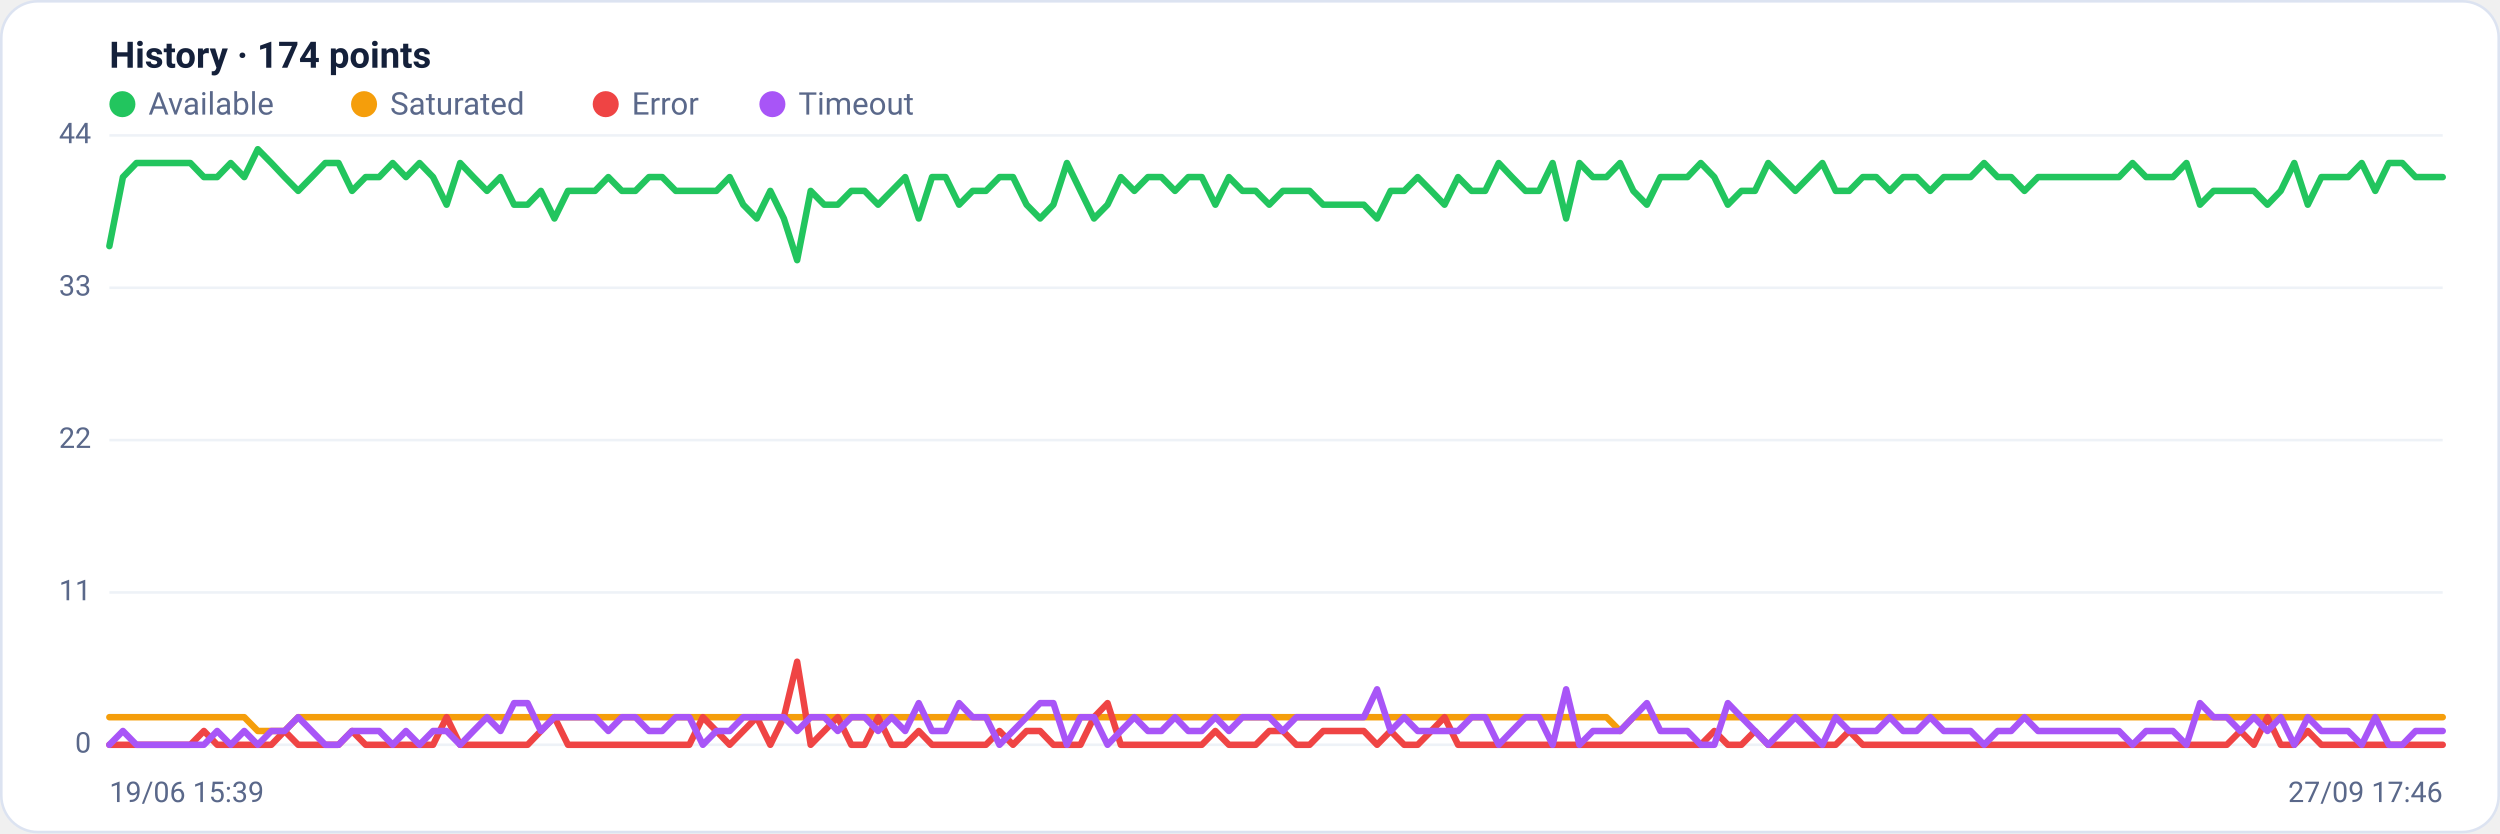
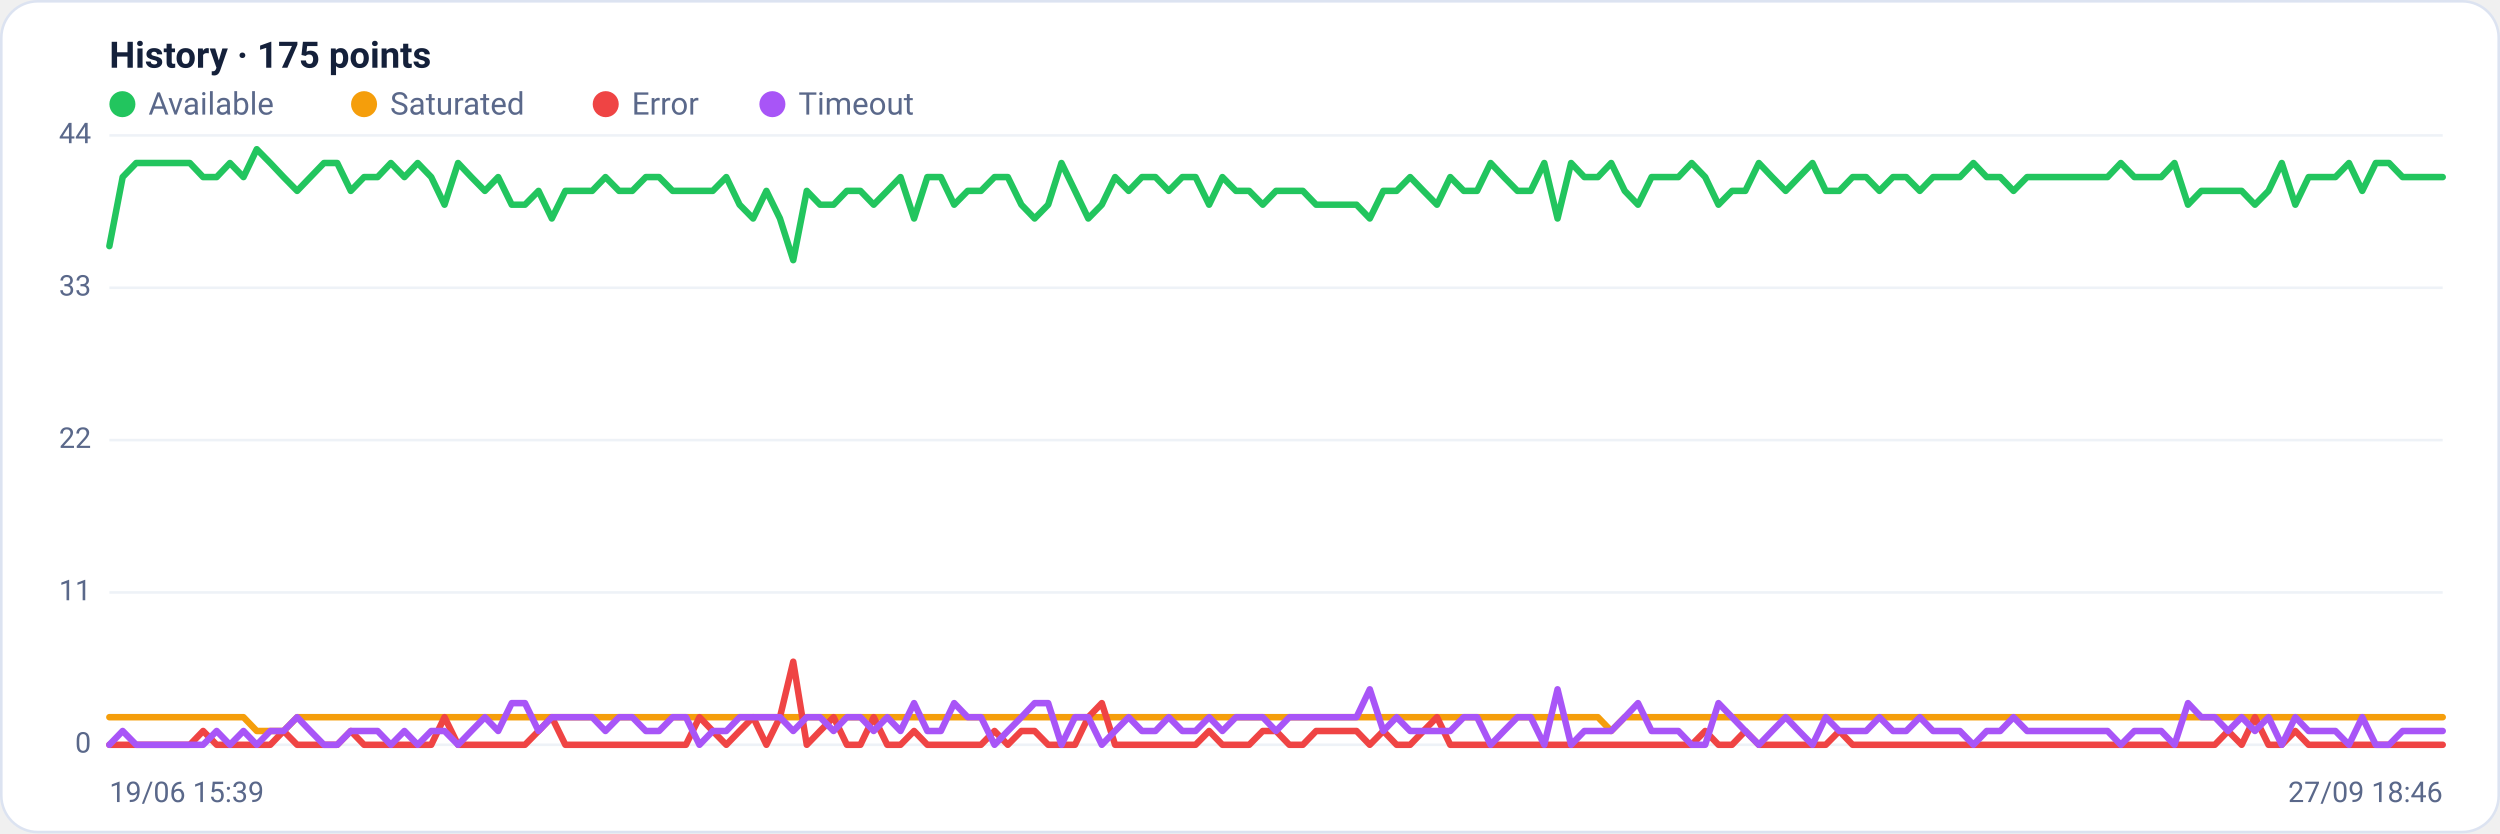
<svg xmlns="http://www.w3.org/2000/svg" viewBox="0 0 960 320" width="960" height="320" font-family="Segoe UI, system-ui, -apple-system, Roboto, Helvetica, Arial, sans-serif" role="img" aria-label="Availability history per region">
  <rect x="0.5" y="0.5" width="959" height="319" rx="14" fill="#ffffff" stroke="#dce3f1" />
-   <text x="42" y="26" font-size="14" font-weight="600" fill="#14203a">History · 174 points</text>
+   <text x="42" y="26" font-size="14" font-weight="600" fill="#14203a">History · 175 points</text>
  <circle cx="47" cy="40" r="5" fill="#22c55e" />
  <text x="57" y="44" font-size="12" fill="#5a688a">Available</text>
  <circle cx="139.8" cy="40" r="5" fill="#f59e0b" />
  <text x="149.8" y="44" font-size="12" fill="#5a688a">Saturated</text>
  <circle cx="232.6" cy="40" r="5" fill="#ef4444" />
  <text x="242.6" y="44" font-size="12" fill="#5a688a">Error</text>
  <circle cx="296.6" cy="40" r="5" fill="#a855f7" />
  <text x="306.6" y="44" font-size="12" fill="#5a688a">Timeout</text>
  <line x1="42" y1="286.0" x2="938" y2="286.0" stroke="#eef2f7" stroke-width="1" />
  <text x="35" y="289.0" text-anchor="end" font-size="11" fill="#5a688a">0</text>
  <line x1="42" y1="227.5" x2="938" y2="227.5" stroke="#eef2f7" stroke-width="1" />
  <text x="35" y="230.5" text-anchor="end" font-size="11" fill="#5a688a">11</text>
  <line x1="42" y1="169.0" x2="938" y2="169.0" stroke="#eef2f7" stroke-width="1" />
  <text x="35" y="172.0" text-anchor="end" font-size="11" fill="#5a688a">22</text>
  <line x1="42" y1="110.5" x2="938" y2="110.5" stroke="#eef2f7" stroke-width="1" />
  <text x="35" y="113.5" text-anchor="end" font-size="11" fill="#5a688a">33</text>
  <line x1="42" y1="52.0" x2="938" y2="52.0" stroke="#eef2f7" stroke-width="1" />
  <text x="35" y="55.0" text-anchor="end" font-size="11" fill="#5a688a">44</text>
-   <polyline fill="none" stroke="#22c55e" stroke-width="2.5" stroke-linejoin="round" stroke-linecap="round" points="42.0,94.5 47.2,68.0 52.4,62.6 57.5,62.6 62.7,62.6 67.9,62.6 73.1,62.6 78.3,68.0 83.4,68.0 88.6,62.6 93.8,68.0 99.0,57.3 104.2,62.6 109.3,68.0 114.5,73.3 119.7,68.0 124.9,62.6 130.0,62.6 135.2,73.3 140.4,68.0 145.6,68.0 150.8,62.6 155.9,68.0 161.1,62.6 166.3,68.0 171.5,78.6 176.7,62.6 181.8,68.0 187.0,73.3 192.2,68.0 197.4,78.6 202.6,78.6 207.7,73.3 212.9,83.9 218.1,73.3 223.3,73.3 228.5,73.3 233.6,68.0 238.8,73.3 244.0,73.3 249.2,68.0 254.3,68.0 259.5,73.3 264.7,73.3 269.9,73.3 275.1,73.3 280.2,68.0 285.4,78.6 290.6,83.9 295.8,73.3 301.0,83.9 306.1,99.9 311.3,73.3 316.5,78.6 321.7,78.6 326.9,73.3 332.0,73.3 337.2,78.6 342.4,73.3 347.6,68.0 352.8,83.9 357.9,68.0 363.1,68.0 368.3,78.6 373.5,73.3 378.6,73.3 383.8,68.0 389.0,68.0 394.2,78.6 399.4,83.9 404.5,78.6 409.7,62.6 414.9,73.3 420.1,83.9 425.3,78.6 430.4,68.0 435.6,73.3 440.8,68.0 446.0,68.0 451.2,73.3 456.3,68.0 461.5,68.0 466.7,78.6 471.9,68.0 477.1,73.3 482.2,73.3 487.4,78.6 492.6,73.3 497.8,73.3 502.9,73.3 508.1,78.6 513.3,78.6 518.5,78.6 523.7,78.6 528.8,83.9 534.0,73.3 539.2,73.3 544.4,68.0 549.6,73.3 554.7,78.6 559.9,68.0 565.1,73.3 570.3,73.3 575.5,62.6 580.6,68.0 585.8,73.3 591.0,73.3 596.2,62.6 601.4,83.9 606.5,62.6 611.7,68.0 616.9,68.0 622.1,62.6 627.2,73.3 632.4,78.6 637.6,68.0 642.8,68.0 648.0,68.0 653.1,62.6 658.3,68.0 663.5,78.6 668.7,73.3 673.9,73.3 679.0,62.6 684.2,68.0 689.4,73.3 694.6,68.0 699.8,62.6 704.9,73.3 710.1,73.3 715.3,68.0 720.5,68.0 725.7,73.3 730.8,68.0 736.0,68.0 741.2,73.3 746.4,68.0 751.5,68.0 756.7,68.0 761.9,62.6 767.1,68.0 772.3,68.0 777.4,73.3 782.6,68.0 787.8,68.0 793.0,68.0 798.2,68.0 803.3,68.0 808.5,68.0 813.7,68.0 818.9,62.6 824.1,68.0 829.2,68.0 834.4,68.0 839.6,62.6 844.8,78.6 850.0,73.3 855.1,73.3 860.3,73.3 865.5,73.3 870.7,78.6 875.8,73.3 881.0,62.6 886.2,78.6 891.4,68.0 896.6,68.0 901.7,68.0 906.9,62.6 912.1,73.3 917.3,62.6 922.5,62.6 927.6,68.0 932.8,68.0 938.0,68.0" />
-   <polyline fill="none" stroke="#f59e0b" stroke-width="2.5" stroke-linejoin="round" stroke-linecap="round" points="42.0,275.4 47.2,275.4 52.4,275.4 57.5,275.4 62.7,275.4 67.9,275.4 73.1,275.4 78.3,275.4 83.4,275.4 88.6,275.4 93.8,275.4 99.0,280.7 104.2,280.7 109.3,280.7 114.5,275.4 119.7,275.4 124.9,275.4 130.0,275.4 135.2,275.4 140.4,275.4 145.6,275.4 150.8,275.4 155.9,275.4 161.1,275.4 166.3,275.4 171.5,275.4 176.7,275.4 181.8,275.4 187.0,275.4 192.2,275.4 197.4,275.4 202.6,275.4 207.7,275.4 212.9,275.4 218.1,275.4 223.3,275.4 228.5,275.4 233.6,275.4 238.8,275.4 244.0,275.4 249.2,275.4 254.3,275.4 259.5,275.4 264.7,275.4 269.9,275.4 275.1,275.4 280.2,275.4 285.4,275.4 290.6,275.4 295.8,275.4 301.0,275.4 306.1,275.4 311.3,275.4 316.5,275.4 321.7,275.4 326.9,275.4 332.0,275.4 337.2,275.4 342.4,275.4 347.6,275.4 352.8,275.4 357.9,275.4 363.1,275.4 368.3,275.4 373.5,275.4 378.6,275.4 383.8,275.4 389.0,275.4 394.2,275.4 399.4,275.4 404.5,275.4 409.7,275.4 414.9,275.4 420.1,275.4 425.3,275.4 430.4,275.4 435.6,275.4 440.8,275.4 446.0,275.4 451.2,275.4 456.3,275.4 461.5,275.4 466.7,275.4 471.9,275.4 477.1,275.4 482.2,275.4 487.4,275.4 492.6,275.4 497.8,275.4 502.9,275.4 508.1,275.4 513.3,275.4 518.5,275.4 523.7,275.4 528.8,275.4 534.0,275.4 539.2,275.4 544.4,275.4 549.6,275.4 554.7,275.4 559.9,275.4 565.1,275.4 570.3,275.4 575.5,275.4 580.6,275.4 585.8,275.4 591.0,275.4 596.2,275.4 601.4,275.4 606.5,275.4 611.7,275.4 616.9,275.4 622.1,280.7 627.2,275.4 632.4,275.4 637.6,275.4 642.8,275.4 648.0,275.4 653.1,275.4 658.3,275.4 663.5,275.4 668.7,275.4 673.9,275.4 679.0,275.4 684.2,275.4 689.4,275.4 694.6,275.4 699.8,275.4 704.9,275.4 710.1,275.4 715.3,275.4 720.5,275.4 725.7,275.4 730.8,275.4 736.0,275.4 741.2,275.4 746.4,275.4 751.5,275.4 756.7,275.4 761.9,275.4 767.1,275.4 772.3,275.4 777.4,275.4 782.6,275.4 787.8,275.4 793.0,275.4 798.2,275.4 803.3,275.4 808.5,275.4 813.7,275.4 818.9,275.4 824.1,275.4 829.2,275.4 834.4,275.4 839.6,275.4 844.8,275.4 850.0,275.4 855.1,275.4 860.3,275.4 865.5,275.4 870.7,275.4 875.8,275.4 881.0,275.4 886.2,275.4 891.4,275.4 896.6,275.4 901.7,275.4 906.9,275.4 912.1,275.4 917.3,275.4 922.5,275.4 927.6,275.4 932.8,275.4 938.0,275.4" />
-   <polyline fill="none" stroke="#ef4444" stroke-width="2.5" stroke-linejoin="round" stroke-linecap="round" points="42.0,286.0 47.2,286.0 52.4,286.0 57.5,286.0 62.7,286.0 67.9,286.0 73.1,286.0 78.3,280.7 83.4,286.0 88.6,286.0 93.8,286.0 99.0,286.0 104.2,286.0 109.3,280.7 114.5,286.0 119.7,286.0 124.9,286.0 130.0,286.0 135.2,280.7 140.4,286.0 145.6,286.0 150.8,286.0 155.9,286.0 161.1,286.0 166.3,286.0 171.5,275.4 176.7,286.0 181.8,286.0 187.0,286.0 192.2,286.0 197.4,286.0 202.6,286.0 207.7,280.7 212.9,275.4 218.1,286.0 223.3,286.0 228.5,286.0 233.6,286.0 238.8,286.0 244.0,286.0 249.2,286.0 254.3,286.0 259.5,286.0 264.7,286.0 269.9,275.4 275.1,280.7 280.2,286.0 285.4,280.7 290.6,275.4 295.8,286.0 301.0,275.4 306.1,254.1 311.3,286.0 316.5,280.7 321.7,275.4 326.9,286.0 332.0,286.0 337.2,275.4 342.4,286.0 347.6,286.0 352.8,280.7 357.9,286.0 363.1,286.0 368.3,286.0 373.5,286.0 378.6,286.0 383.8,280.7 389.0,286.0 394.2,280.7 399.4,280.7 404.5,286.0 409.7,286.0 414.9,286.0 420.1,275.4 425.3,270.0 430.4,286.0 435.6,286.0 440.8,286.0 446.0,286.0 451.2,286.0 456.3,286.0 461.5,286.0 466.7,280.7 471.9,286.0 477.1,286.0 482.2,286.0 487.4,280.7 492.6,280.7 497.8,286.0 502.9,286.0 508.1,280.7 513.3,280.7 518.5,280.7 523.7,280.7 528.8,286.0 534.0,280.7 539.2,286.0 544.4,286.0 549.6,280.7 554.7,275.4 559.9,286.0 565.1,286.0 570.3,286.0 575.5,286.0 580.6,286.0 585.8,286.0 591.0,286.0 596.2,286.0 601.4,286.0 606.5,286.0 611.7,286.0 616.9,286.0 622.1,286.0 627.2,286.0 632.4,286.0 637.6,286.0 642.8,286.0 648.0,286.0 653.1,286.0 658.3,280.7 663.5,286.0 668.7,286.0 673.9,280.7 679.0,286.0 684.2,286.0 689.4,286.0 694.6,286.0 699.8,286.0 704.9,286.0 710.1,280.7 715.3,286.0 720.5,286.0 725.7,286.0 730.8,286.0 736.0,286.0 741.2,286.0 746.4,286.0 751.5,286.0 756.7,286.0 761.9,286.0 767.1,286.0 772.3,286.0 777.4,286.0 782.6,286.0 787.8,286.0 793.0,286.0 798.2,286.0 803.3,286.0 808.5,286.0 813.7,286.0 818.9,286.0 824.1,286.0 829.2,286.0 834.4,286.0 839.6,286.0 844.8,286.0 850.0,286.0 855.1,286.0 860.3,280.7 865.5,286.0 870.7,275.4 875.8,286.0 881.0,286.0 886.2,280.7 891.4,286.0 896.6,286.0 901.7,286.0 906.9,286.0 912.1,286.0 917.3,286.0 922.5,286.0 927.6,286.0 932.8,286.0 938.0,286.0" />
-   <polyline fill="none" stroke="#a855f7" stroke-width="2.5" stroke-linejoin="round" stroke-linecap="round" points="42.0,286.0 47.2,280.7 52.4,286.0 57.5,286.0 62.7,286.0 67.9,286.0 73.1,286.0 78.3,286.0 83.4,280.7 88.6,286.0 93.8,280.7 99.0,286.0 104.2,280.7 109.3,280.7 114.5,275.4 119.7,280.7 124.9,286.0 130.0,286.0 135.2,280.7 140.4,280.7 145.6,280.7 150.8,286.0 155.9,280.7 161.1,286.0 166.3,280.7 171.5,280.7 176.7,286.0 181.8,280.7 187.0,275.4 192.2,280.7 197.4,270.0 202.6,270.0 207.7,280.7 212.9,275.4 218.1,275.4 223.3,275.4 228.5,275.4 233.6,280.7 238.8,275.4 244.0,275.4 249.2,280.7 254.3,280.7 259.5,275.4 264.7,275.4 269.9,286.0 275.1,280.7 280.2,280.7 285.4,275.4 290.6,275.4 295.8,275.4 301.0,275.4 306.1,280.7 311.3,275.4 316.5,275.4 321.7,280.7 326.9,275.4 332.0,275.4 337.2,280.7 342.4,275.4 347.6,280.7 352.8,270.0 357.9,280.7 363.1,280.7 368.3,270.0 373.5,275.4 378.6,275.4 383.8,286.0 389.0,280.7 394.2,275.4 399.4,270.0 404.5,270.0 409.7,286.0 414.9,275.4 420.1,275.4 425.3,286.0 430.4,280.7 435.6,275.4 440.8,280.7 446.0,280.7 451.2,275.4 456.3,280.7 461.5,280.7 466.7,275.4 471.9,280.7 477.1,275.4 482.2,275.4 487.4,275.4 492.6,280.7 497.8,275.4 502.9,275.4 508.1,275.4 513.3,275.4 518.5,275.4 523.7,275.4 528.8,264.7 534.0,280.7 539.2,275.4 544.4,280.7 549.6,280.7 554.7,280.7 559.9,280.7 565.1,275.4 570.3,275.4 575.5,286.0 580.6,280.7 585.8,275.4 591.0,275.4 596.2,286.0 601.4,264.7 606.5,286.0 611.7,280.7 616.9,280.7 622.1,280.7 627.2,275.4 632.4,270.0 637.6,280.7 642.8,280.7 648.0,280.7 653.1,286.0 658.3,286.0 663.5,270.0 668.7,275.4 673.9,280.7 679.0,286.0 684.2,280.7 689.4,275.4 694.6,280.7 699.8,286.0 704.9,275.4 710.1,280.7 715.3,280.7 720.5,280.7 725.7,275.4 730.8,280.7 736.0,280.7 741.2,275.4 746.4,280.7 751.5,280.7 756.7,280.7 761.9,286.0 767.1,280.7 772.3,280.7 777.4,275.4 782.6,280.7 787.8,280.7 793.0,280.7 798.2,280.7 803.3,280.7 808.5,280.7 813.7,280.7 818.9,286.0 824.1,280.7 829.2,280.7 834.4,280.7 839.6,286.0 844.8,270.0 850.0,275.4 855.1,275.4 860.3,280.7 865.5,275.4 870.7,280.7 875.8,275.4 881.0,286.0 886.2,275.4 891.4,280.7 896.6,280.7 901.7,280.7 906.9,286.0 912.1,275.4 917.3,286.0 922.5,286.0 927.6,280.7 932.8,280.7 938.0,280.7" />
+   <polyline fill="none" stroke="#22c55e" stroke-width="2.5" stroke-linejoin="round" stroke-linecap="round" points="42.0,94.5 47.1,68.0 52.3,62.6 57.4,62.6 62.6,62.6 67.7,62.6 72.9,62.6 78.0,68.0 83.2,68.0 88.3,62.6 93.5,68.0 98.6,57.3 103.8,62.6 108.9,68.0 114.1,73.3 119.2,68.0 124.4,62.6 129.5,62.6 134.7,73.3 139.8,68.0 145.0,68.0 150.1,62.6 155.3,68.0 160.4,62.6 165.6,68.0 170.7,78.6 175.9,62.6 181.0,68.0 186.2,73.3 191.3,68.0 196.5,78.6 201.6,78.6 206.8,73.3 211.9,83.9 217.1,73.3 222.2,73.3 227.4,73.3 232.5,68.0 237.7,73.3 242.8,73.3 248.0,68.0 253.1,68.0 258.3,73.3 263.4,73.3 268.6,73.3 273.7,73.3 278.9,68.0 284.0,78.6 289.2,83.9 294.3,73.3 299.5,83.9 304.6,99.9 309.8,73.3 314.9,78.6 320.1,78.6 325.2,73.3 330.4,73.3 335.5,78.6 340.7,73.3 345.8,68.0 351.0,83.9 356.1,68.0 361.3,68.0 366.4,78.6 371.6,73.3 376.7,73.3 381.9,68.0 387.0,68.0 392.2,78.6 397.3,83.9 402.5,78.6 407.6,62.6 412.8,73.3 417.9,83.9 423.1,78.6 428.2,68.0 433.4,73.3 438.5,68.0 443.7,68.0 448.8,73.3 454.0,68.0 459.1,68.0 464.3,78.6 469.4,68.0 474.6,73.3 479.7,73.3 484.9,78.6 490.0,73.3 495.1,73.3 500.3,73.3 505.4,78.6 510.6,78.6 515.7,78.6 520.9,78.6 526.0,83.9 531.2,73.3 536.3,73.3 541.5,68.0 546.6,73.3 551.8,78.6 556.9,68.0 562.1,73.3 567.2,73.3 572.4,62.6 577.5,68.0 582.7,73.3 587.8,73.3 593.0,62.6 598.1,83.9 603.3,62.6 608.4,68.0 613.6,68.0 618.7,62.6 623.9,73.3 629.0,78.6 634.2,68.0 639.3,68.0 644.5,68.0 649.6,62.6 654.8,68.0 659.9,78.6 665.1,73.3 670.2,73.3 675.4,62.6 680.5,68.0 685.7,73.3 690.8,68.0 696.0,62.6 701.1,73.3 706.3,73.3 711.4,68.0 716.6,68.0 721.7,73.3 726.9,68.0 732.0,68.0 737.2,73.3 742.3,68.0 747.5,68.0 752.6,68.0 757.8,62.6 762.9,68.0 768.1,68.0 773.2,73.3 778.4,68.0 783.5,68.0 788.7,68.0 793.8,68.0 799.0,68.0 804.1,68.0 809.3,68.0 814.4,62.6 819.6,68.0 824.7,68.0 829.9,68.0 835.0,62.6 840.2,78.6 845.3,73.3 850.5,73.3 855.6,73.3 860.8,73.3 865.9,78.6 871.1,73.3 876.2,62.6 881.4,78.6 886.5,68.0 891.7,68.0 896.8,68.0 902.0,62.6 907.1,73.3 912.3,62.6 917.4,62.6 922.6,68.0 927.7,68.0 932.9,68.0 938.0,68.0" />
+   <polyline fill="none" stroke="#f59e0b" stroke-width="2.5" stroke-linejoin="round" stroke-linecap="round" points="42.0,275.4 47.1,275.4 52.3,275.4 57.4,275.4 62.6,275.4 67.7,275.4 72.9,275.4 78.0,275.4 83.2,275.4 88.3,275.4 93.5,275.4 98.6,280.7 103.8,280.7 108.9,280.7 114.1,275.4 119.2,275.4 124.4,275.4 129.5,275.4 134.7,275.4 139.8,275.4 145.0,275.4 150.1,275.4 155.3,275.4 160.4,275.4 165.6,275.4 170.7,275.4 175.9,275.4 181.0,275.4 186.2,275.4 191.3,275.4 196.5,275.4 201.6,275.4 206.8,275.4 211.9,275.4 217.1,275.4 222.2,275.4 227.4,275.4 232.5,275.4 237.7,275.4 242.8,275.4 248.0,275.4 253.1,275.4 258.3,275.4 263.4,275.4 268.6,275.4 273.7,275.4 278.9,275.4 284.0,275.4 289.2,275.4 294.3,275.4 299.5,275.4 304.6,275.4 309.8,275.4 314.9,275.4 320.1,275.4 325.2,275.4 330.4,275.4 335.5,275.4 340.7,275.4 345.8,275.4 351.0,275.4 356.1,275.4 361.3,275.4 366.4,275.4 371.6,275.4 376.7,275.4 381.9,275.4 387.0,275.4 392.2,275.4 397.3,275.4 402.5,275.4 407.6,275.4 412.8,275.4 417.9,275.4 423.1,275.4 428.2,275.4 433.4,275.4 438.5,275.4 443.7,275.4 448.8,275.4 454.0,275.4 459.1,275.4 464.3,275.4 469.4,275.4 474.6,275.4 479.7,275.4 484.9,275.4 490.0,275.4 495.1,275.4 500.3,275.4 505.4,275.4 510.6,275.4 515.7,275.4 520.9,275.4 526.0,275.4 531.2,275.4 536.3,275.4 541.5,275.4 546.6,275.4 551.8,275.4 556.9,275.4 562.1,275.4 567.2,275.4 572.4,275.4 577.5,275.4 582.7,275.4 587.8,275.4 593.0,275.4 598.1,275.4 603.3,275.4 608.4,275.4 613.6,275.4 618.7,280.7 623.9,275.4 629.0,275.4 634.2,275.4 639.3,275.4 644.5,275.4 649.6,275.4 654.8,275.4 659.9,275.4 665.1,275.4 670.2,275.4 675.4,275.4 680.5,275.4 685.7,275.4 690.8,275.4 696.0,275.4 701.1,275.4 706.3,275.4 711.4,275.4 716.6,275.4 721.7,275.4 726.9,275.4 732.0,275.4 737.2,275.4 742.3,275.4 747.5,275.4 752.6,275.4 757.8,275.4 762.9,275.4 768.1,275.4 773.2,275.4 778.4,275.4 783.5,275.4 788.7,275.4 793.8,275.4 799.0,275.4 804.1,275.4 809.3,275.4 814.4,275.4 819.6,275.4 824.7,275.4 829.9,275.4 835.0,275.4 840.2,275.4 845.3,275.4 850.5,275.4 855.6,275.4 860.8,275.4 865.9,275.4 871.1,275.4 876.2,275.4 881.4,275.4 886.5,275.4 891.7,275.4 896.8,275.4 902.0,275.4 907.1,275.4 912.3,275.4 917.4,275.4 922.6,275.4 927.7,275.4 932.9,275.4 938.0,275.4" />
+   <polyline fill="none" stroke="#ef4444" stroke-width="2.5" stroke-linejoin="round" stroke-linecap="round" points="42.0,286.0 47.1,286.0 52.3,286.0 57.4,286.0 62.6,286.0 67.7,286.0 72.9,286.0 78.0,280.7 83.2,286.0 88.3,286.0 93.5,286.0 98.6,286.0 103.8,286.0 108.9,280.7 114.1,286.0 119.2,286.0 124.4,286.0 129.5,286.0 134.7,280.7 139.8,286.0 145.0,286.0 150.1,286.0 155.3,286.0 160.4,286.0 165.6,286.0 170.7,275.4 175.9,286.0 181.0,286.0 186.2,286.0 191.3,286.0 196.5,286.0 201.6,286.0 206.8,280.7 211.9,275.4 217.1,286.0 222.2,286.0 227.4,286.0 232.5,286.0 237.7,286.0 242.8,286.0 248.0,286.0 253.1,286.0 258.3,286.0 263.4,286.0 268.6,275.4 273.7,280.7 278.9,286.0 284.0,280.7 289.2,275.4 294.3,286.0 299.5,275.4 304.6,254.1 309.8,286.0 314.9,280.7 320.1,275.4 325.2,286.0 330.4,286.0 335.5,275.4 340.7,286.0 345.8,286.0 351.0,280.7 356.1,286.0 361.3,286.0 366.4,286.0 371.6,286.0 376.7,286.0 381.9,280.7 387.0,286.0 392.2,280.7 397.3,280.7 402.5,286.0 407.6,286.0 412.8,286.0 417.9,275.4 423.1,270.0 428.2,286.0 433.4,286.0 438.5,286.0 443.7,286.0 448.8,286.0 454.0,286.0 459.1,286.0 464.3,280.7 469.4,286.0 474.6,286.0 479.7,286.0 484.9,280.7 490.0,280.7 495.1,286.0 500.3,286.0 505.4,280.7 510.6,280.7 515.7,280.7 520.9,280.7 526.0,286.0 531.2,280.7 536.3,286.0 541.5,286.0 546.6,280.7 551.8,275.4 556.9,286.0 562.1,286.0 567.2,286.0 572.4,286.0 577.5,286.0 582.7,286.0 587.8,286.0 593.0,286.0 598.1,286.0 603.3,286.0 608.4,286.0 613.6,286.0 618.7,286.0 623.9,286.0 629.0,286.0 634.2,286.0 639.3,286.0 644.5,286.0 649.6,286.0 654.8,280.7 659.9,286.0 665.1,286.0 670.2,280.7 675.4,286.0 680.5,286.0 685.7,286.0 690.8,286.0 696.0,286.0 701.1,286.0 706.3,280.7 711.4,286.0 716.6,286.0 721.7,286.0 726.9,286.0 732.0,286.0 737.2,286.0 742.3,286.0 747.5,286.0 752.6,286.0 757.8,286.0 762.9,286.0 768.1,286.0 773.2,286.0 778.4,286.0 783.5,286.0 788.7,286.0 793.8,286.0 799.0,286.0 804.1,286.0 809.3,286.0 814.4,286.0 819.6,286.0 824.7,286.0 829.9,286.0 835.0,286.0 840.2,286.0 845.3,286.0 850.5,286.0 855.6,280.7 860.8,286.0 865.9,275.4 871.1,286.0 876.2,286.0 881.4,280.7 886.5,286.0 891.7,286.0 896.8,286.0 902.0,286.0 907.1,286.0 912.3,286.0 917.4,286.0 922.6,286.0 927.7,286.0 932.9,286.0 938.0,286.0" />
+   <polyline fill="none" stroke="#a855f7" stroke-width="2.5" stroke-linejoin="round" stroke-linecap="round" points="42.0,286.0 47.1,280.7 52.3,286.0 57.4,286.0 62.6,286.0 67.7,286.0 72.9,286.0 78.0,286.0 83.2,280.7 88.3,286.0 93.5,280.7 98.6,286.0 103.8,280.7 108.9,280.7 114.1,275.4 119.2,280.7 124.4,286.0 129.5,286.0 134.7,280.7 139.8,280.7 145.0,280.7 150.1,286.0 155.3,280.7 160.4,286.0 165.6,280.7 170.7,280.7 175.9,286.0 181.0,280.7 186.2,275.4 191.3,280.7 196.5,270.0 201.6,270.0 206.8,280.7 211.9,275.4 217.1,275.4 222.2,275.4 227.4,275.4 232.5,280.7 237.7,275.4 242.8,275.4 248.0,280.7 253.1,280.7 258.3,275.4 263.4,275.4 268.6,286.0 273.7,280.7 278.9,280.7 284.0,275.4 289.2,275.4 294.3,275.4 299.5,275.4 304.6,280.7 309.8,275.4 314.9,275.4 320.1,280.7 325.2,275.4 330.4,275.4 335.5,280.7 340.7,275.4 345.8,280.7 351.0,270.0 356.1,280.7 361.3,280.7 366.4,270.0 371.6,275.4 376.7,275.4 381.9,286.0 387.0,280.7 392.2,275.4 397.3,270.0 402.5,270.0 407.6,286.0 412.8,275.4 417.9,275.4 423.1,286.0 428.2,280.7 433.4,275.4 438.5,280.7 443.7,280.7 448.8,275.4 454.0,280.7 459.1,280.7 464.3,275.4 469.4,280.7 474.6,275.4 479.7,275.4 484.9,275.4 490.0,280.7 495.1,275.4 500.3,275.4 505.4,275.4 510.6,275.4 515.7,275.4 520.9,275.4 526.0,264.7 531.2,280.7 536.3,275.4 541.5,280.7 546.6,280.7 551.8,280.7 556.9,280.7 562.1,275.4 567.2,275.4 572.4,286.0 577.5,280.7 582.7,275.4 587.8,275.4 593.0,286.0 598.1,264.7 603.3,286.0 608.4,280.7 613.6,280.7 618.7,280.7 623.9,275.4 629.0,270.0 634.2,280.7 639.3,280.7 644.5,280.7 649.6,286.0 654.8,286.0 659.9,270.0 665.1,275.4 670.2,280.7 675.4,286.0 680.5,280.7 685.7,275.4 690.8,280.7 696.0,286.0 701.1,275.4 706.3,280.7 711.4,280.7 716.6,280.7 721.7,275.4 726.9,280.7 732.0,280.7 737.2,275.4 742.3,280.7 747.5,280.7 752.6,280.7 757.8,286.0 762.9,280.7 768.1,280.7 773.2,275.4 778.4,280.7 783.5,280.7 788.7,280.7 793.8,280.7 799.0,280.7 804.1,280.7 809.3,280.7 814.4,286.0 819.6,280.7 824.7,280.7 829.9,280.7 835.0,286.0 840.2,270.0 845.3,275.4 850.5,275.4 855.6,280.7 860.8,275.4 865.9,280.7 871.1,275.4 876.2,286.0 881.4,275.4 886.5,280.7 891.7,280.7 896.8,280.7 902.0,286.0 907.1,275.4 912.3,286.0 917.4,286.0 922.6,280.7 927.7,280.7 932.9,280.7 938.0,280.7" />
  <text x="42" y="308" font-size="11" fill="#5a688a">19/06 15:39</text>
-   <text x="938" y="308" text-anchor="end" font-size="11" fill="#5a688a">27/09 17:46</text>
+   <text x="938" y="308" text-anchor="end" font-size="11" fill="#5a688a">27/09 18:46</text>
</svg>
